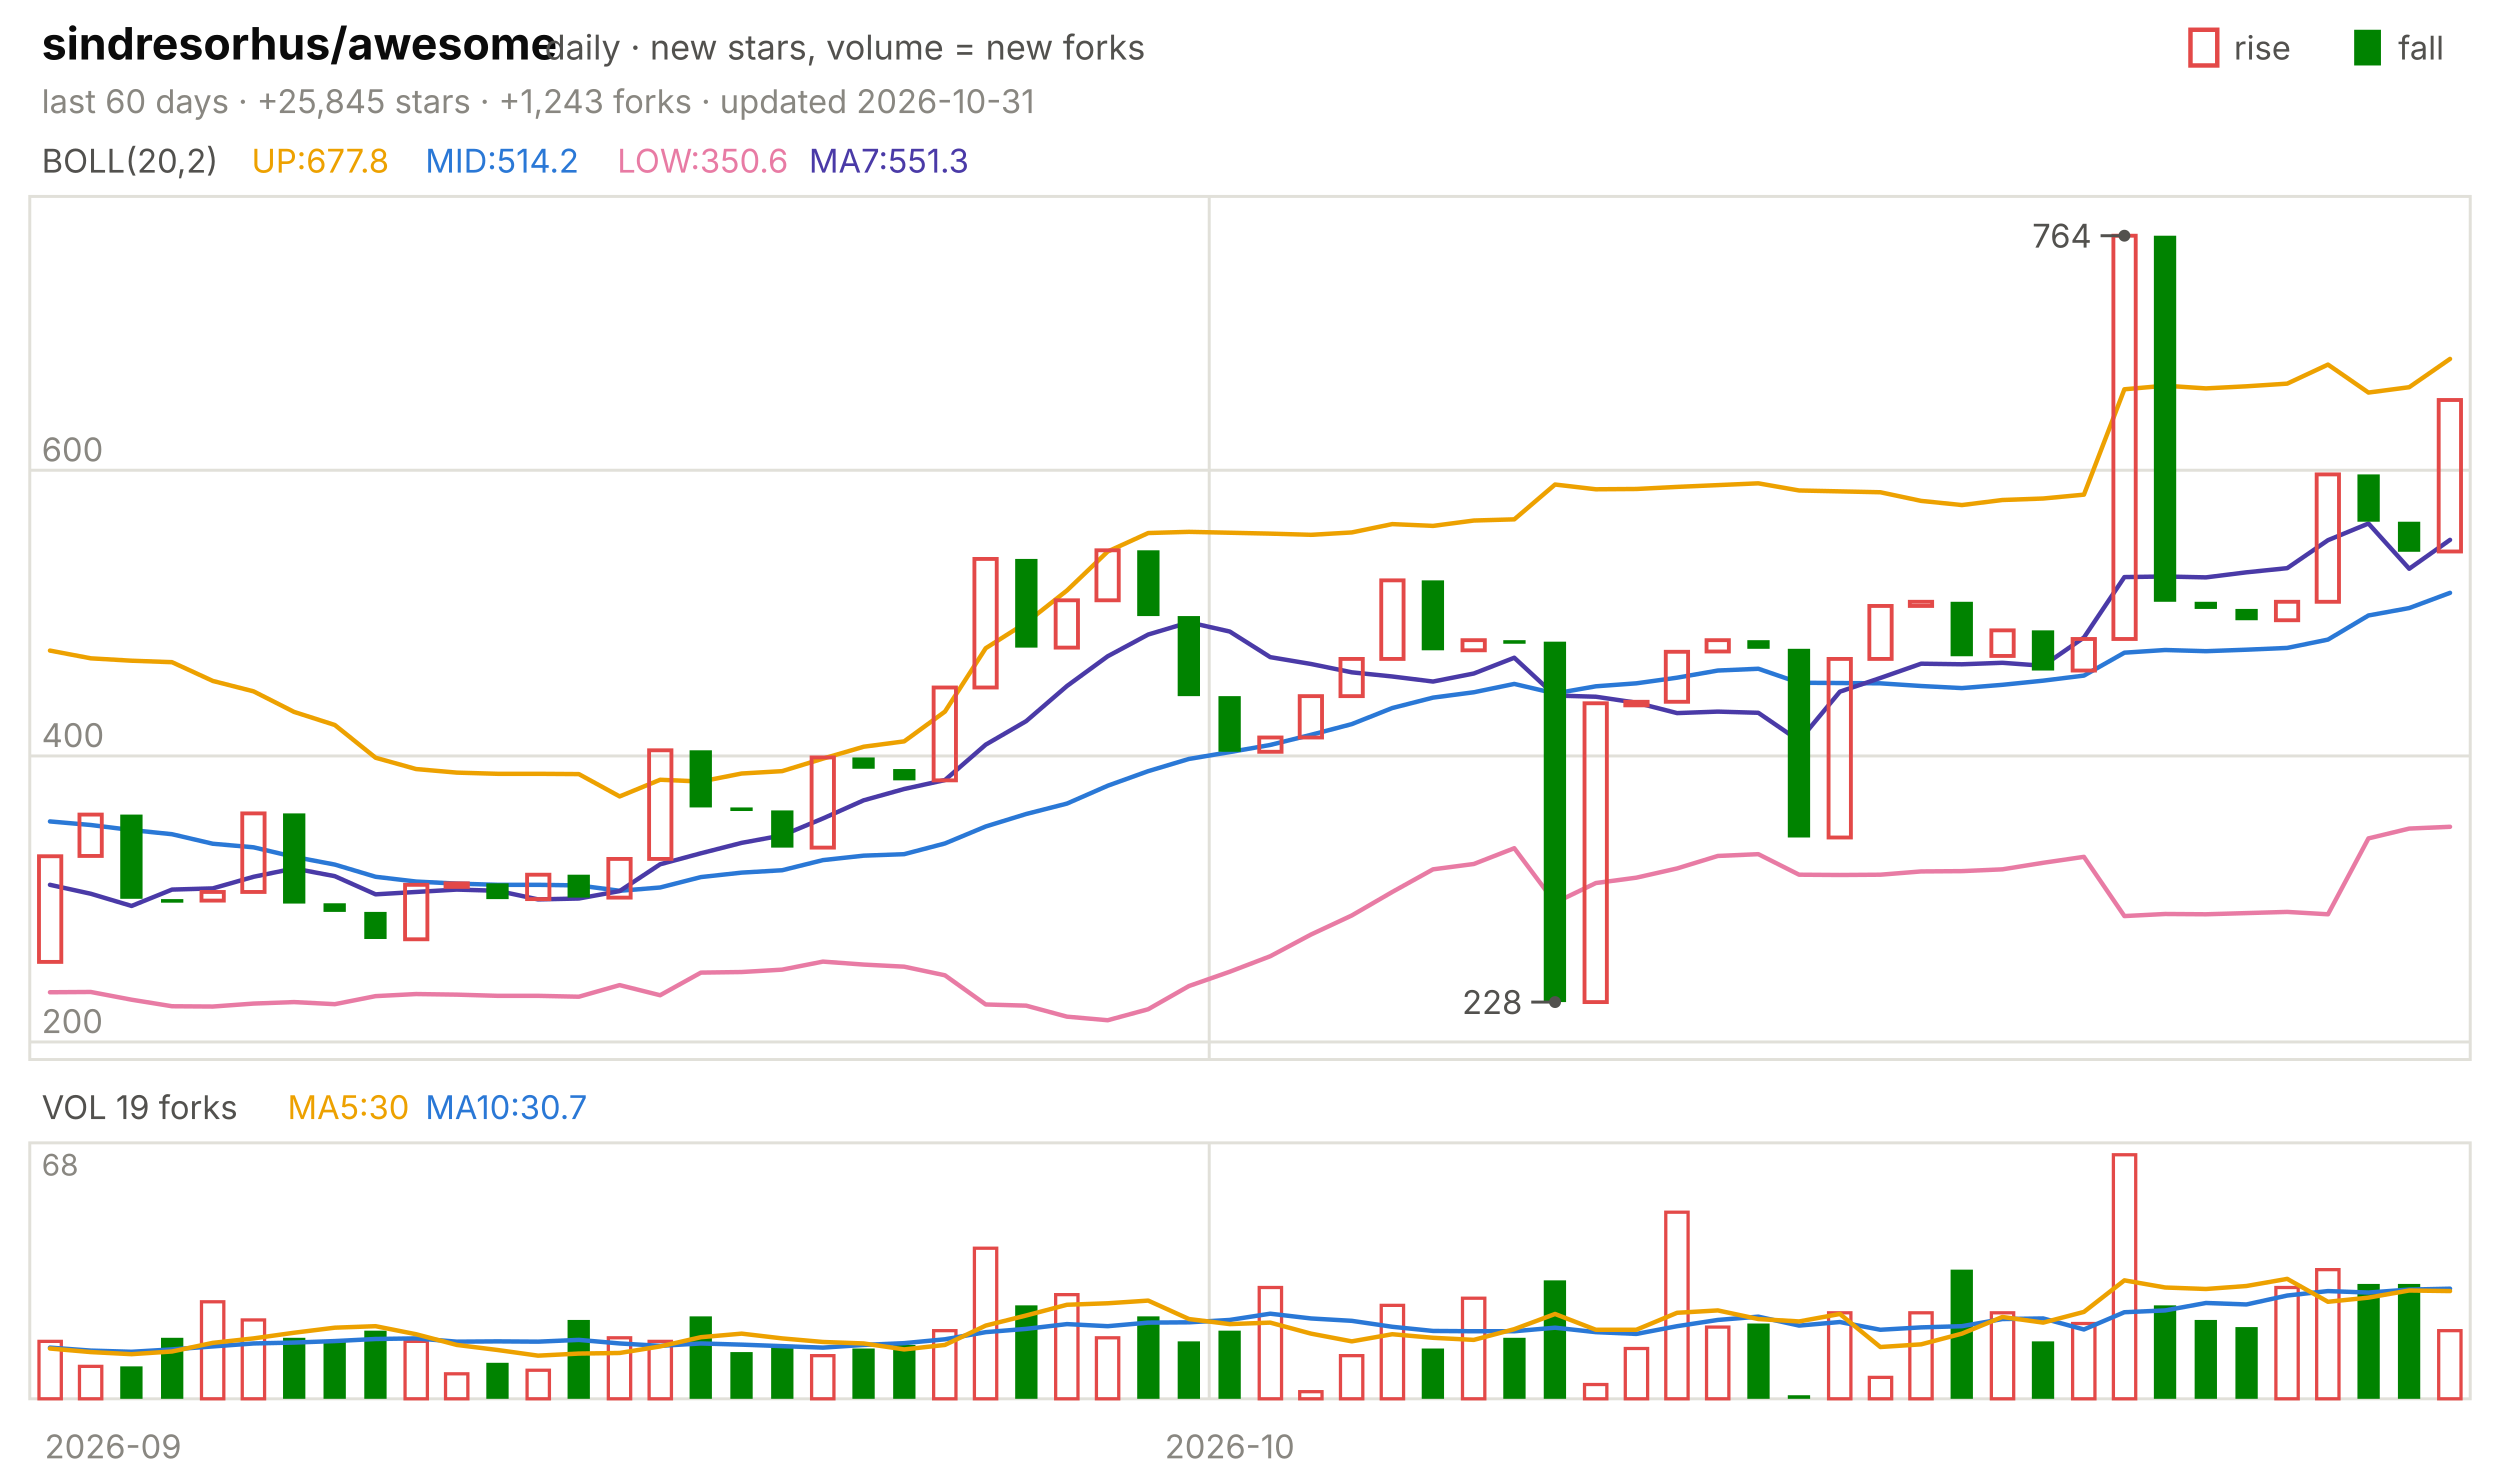
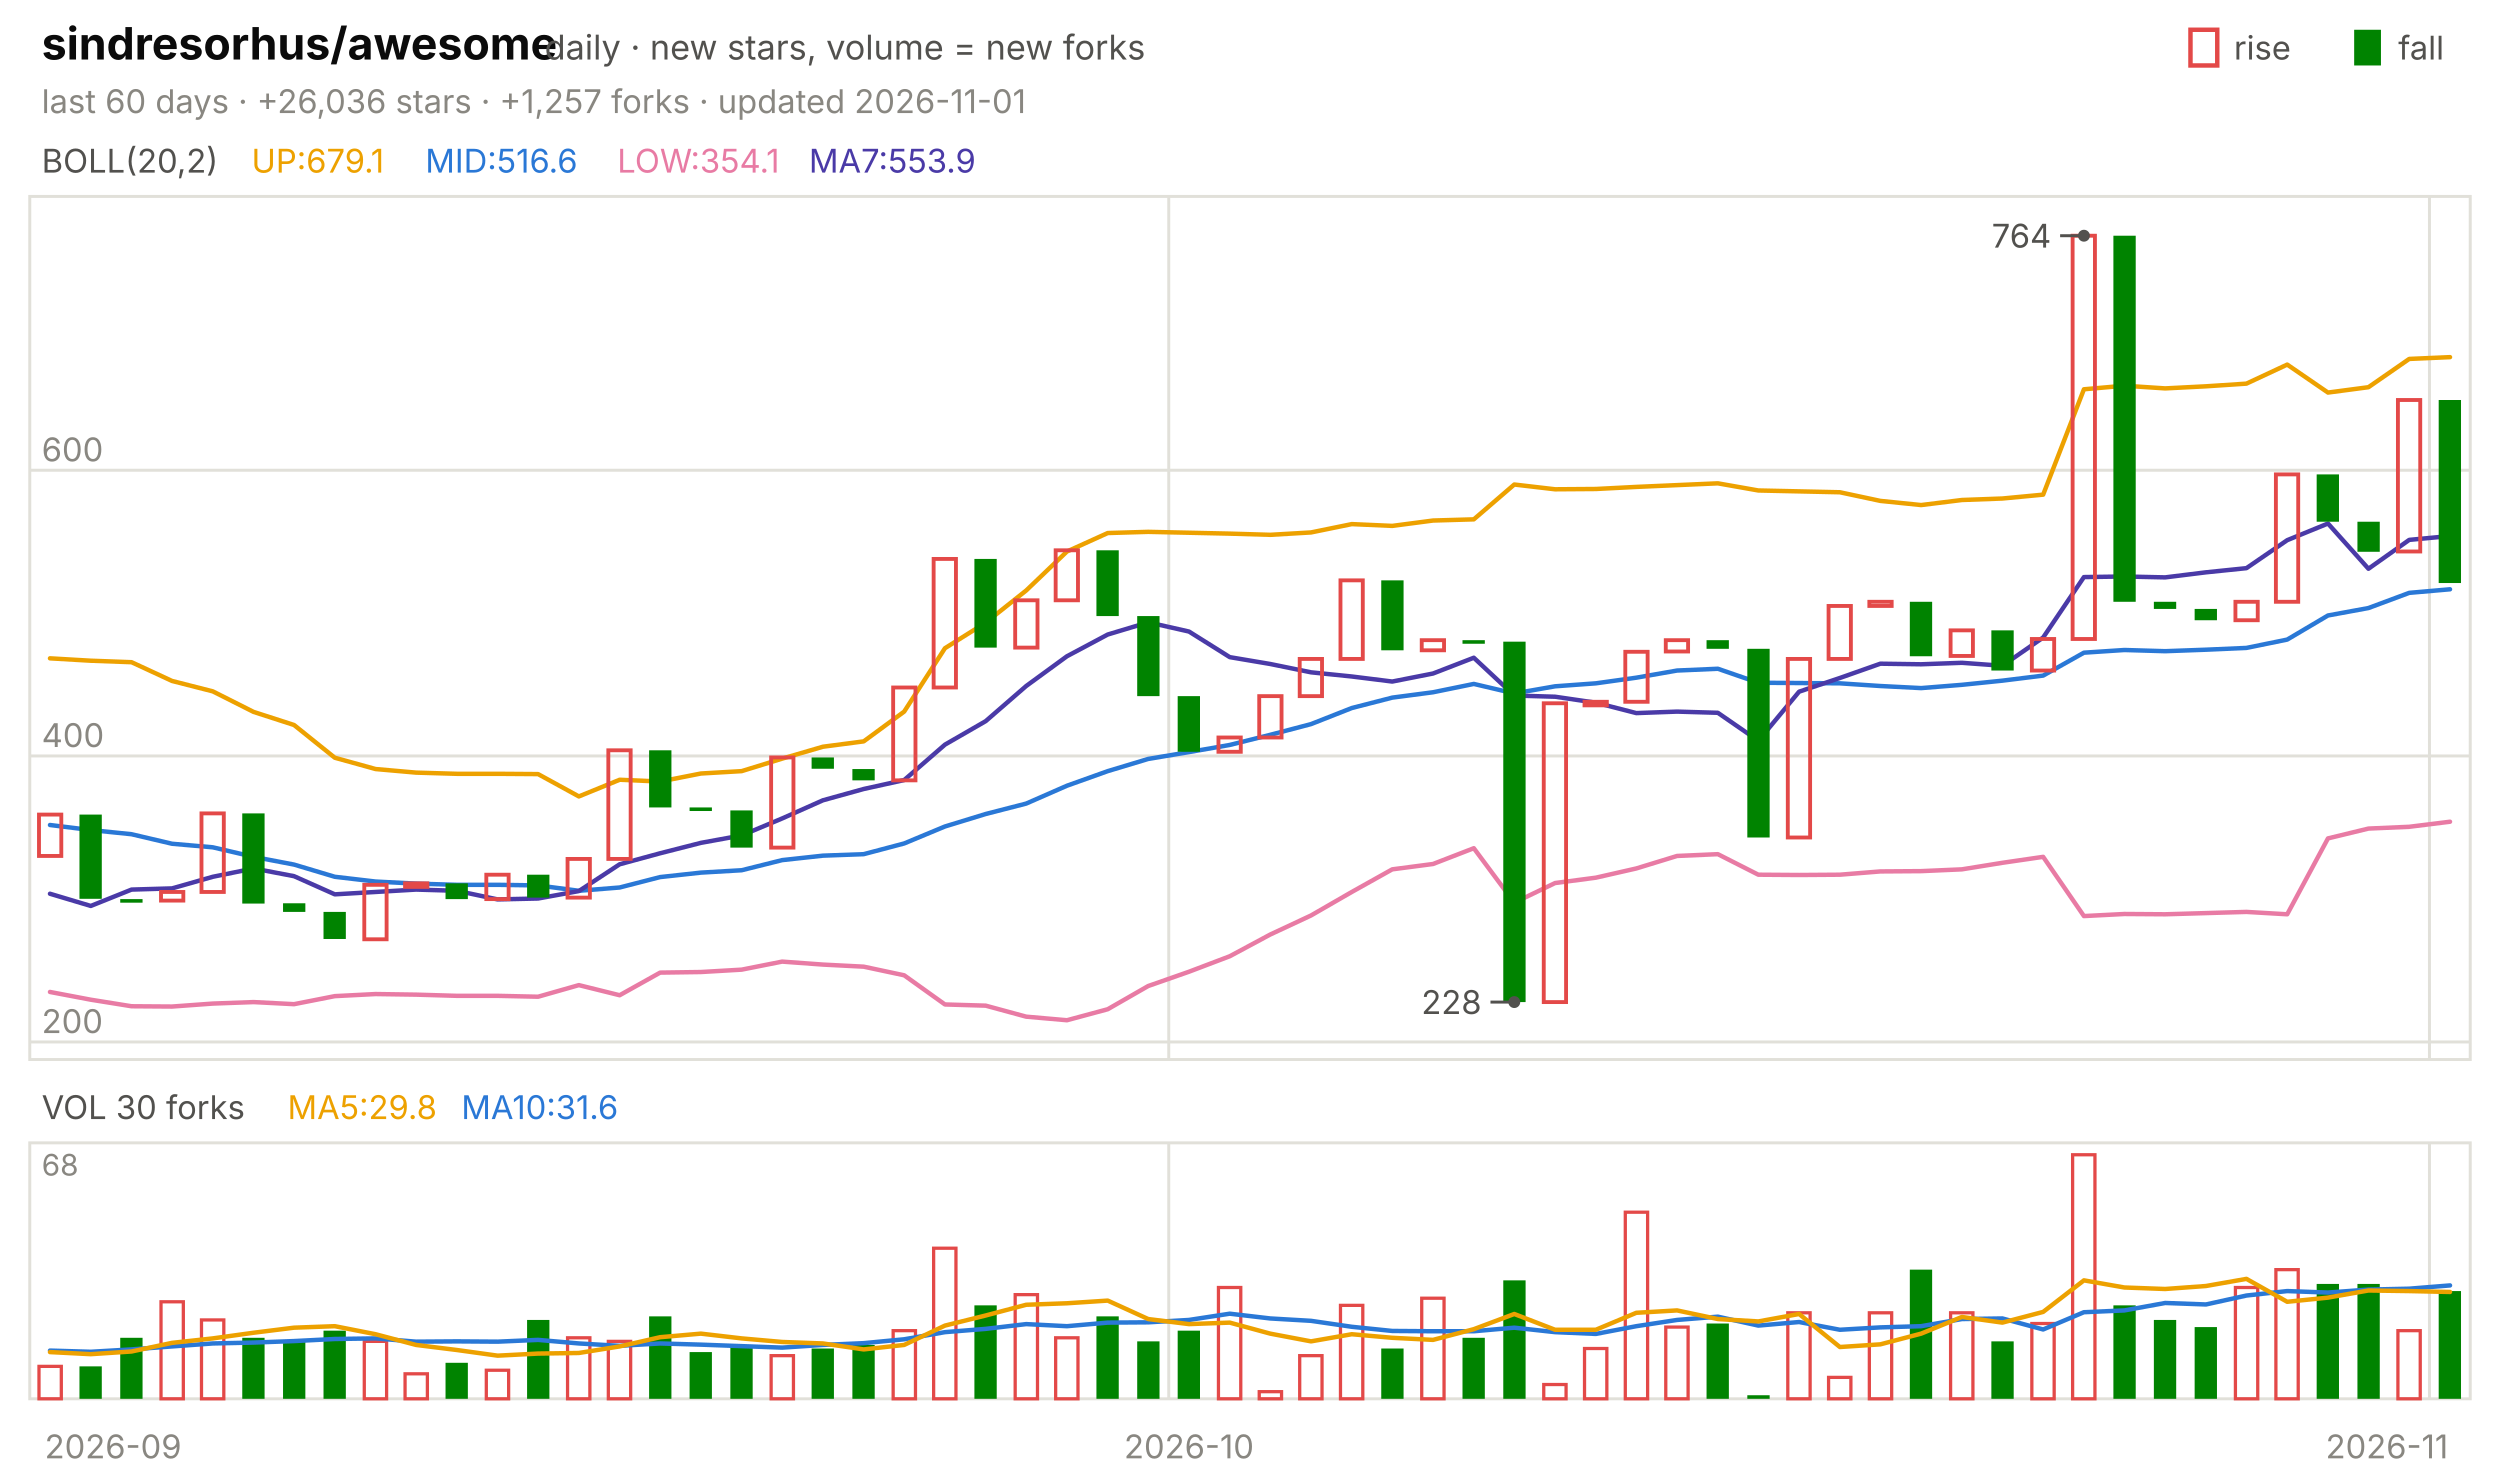
<svg xmlns="http://www.w3.org/2000/svg" viewBox="0 0 840 496" width="840" height="496" font-family="-apple-system,'Segoe UI',system-ui,sans-serif" role="img" aria-label="sindresorhus/awesome candlestick chart">
  <text x="14.0" y="20.0" font-size="15" fill="#0b0b0b" font-weight="650">sindresorhus/awesome</text>
  <text x="183.0" y="20.0" font-size="11.5" fill="#52514e">daily · new stars, volume = new forks</text>
  <text x="805.8" y="20.0" font-size="11.0" fill="#52514e">fall</text>
  <rect x="791" y="10" width="9" height="12" fill="#008300" />
  <text x="750.6" y="20.0" font-size="11.0" fill="#52514e">rise</text>
  <rect x="736" y="10" width="9" height="12" fill="none" stroke="#e34948" stroke-width="1.5" />
-   <text x="14.0" y="38.0" font-size="11.0" fill="#898781">last 60 days · +25,845 stars · +1,243 forks · updated 2026-10-31</text>
+   <text x="14.0" y="38.0" font-size="11.0" fill="#898781">last 60 days · +26,036 stars · +1,257 forks · updated 2026-11-01</text>
  <rect x="10" y="66" width="820" height="290" fill="none" stroke="#e1e0d9" />
  <rect x="10" y="384" width="820" height="86" fill="none" stroke="#e1e0d9" />
  <text x="38.0" y="490.0" font-size="11.0" fill="#898781" text-anchor="middle">2026-09</text>
-   <line x1="406.3" y1="66.0" x2="406.3" y2="356.0" stroke="#e1e0d9" stroke-width="1.0" />
-   <line x1="406.3" y1="384.0" x2="406.3" y2="470.0" stroke="#e1e0d9" stroke-width="1.0" />
-   <text x="413.2" y="490.0" font-size="11.0" fill="#898781" text-anchor="middle">2026-10</text>
+   <line x1="392.7" y1="66.0" x2="392.7" y2="356.0" stroke="#e1e0d9" stroke-width="1.0" />
+   <line x1="392.7" y1="384.0" x2="392.7" y2="470.0" stroke="#e1e0d9" stroke-width="1.0" />
+   <text x="399.5" y="490.0" font-size="11.0" fill="#898781" text-anchor="middle">2026-10</text>
+   <line x1="816.3" y1="66.0" x2="816.3" y2="356.0" stroke="#e1e0d9" stroke-width="1.0" />
+   <line x1="816.3" y1="384.0" x2="816.3" y2="470.0" stroke="#e1e0d9" stroke-width="1.0" />
+   <text x="802.0" y="490.0" font-size="11.0" fill="#898781" text-anchor="middle">2026-11</text>
  <text x="14.0" y="58.0" font-size="11.0" fill="#52514e">BOLL(20,2)</text>
-   <text x="84.5" y="58.0" font-size="11.0" fill="#eda100">UP:677.8</text>
-   <text x="142.9" y="58.0" font-size="11.0" fill="#2a78d6">MID:514.2</text>
-   <text x="207.4" y="58.0" font-size="11.0" fill="#e87ba4">LOW:350.6</text>
-   <text x="271.8" y="58.0" font-size="11.0" fill="#4a3aa7">MA7:551.3</text>
+   <text x="84.5" y="58.0" font-size="11.0" fill="#eda100">UP:679.1</text>
+   <text x="142.9" y="58.0" font-size="11.0" fill="#2a78d6">MID:516.6</text>
+   <text x="207.4" y="58.0" font-size="11.0" fill="#e87ba4">LOW:354.1</text>
+   <text x="271.8" y="58.0" font-size="11.0" fill="#4a3aa7">MA7:553.9</text>
  <line x1="10.0" y1="350.1" x2="830.0" y2="350.1" stroke="#e1e0d9" stroke-width="1.0" />
  <text x="14.0" y="347.1" font-size="11.0" fill="#898781">200</text>
  <line x1="10.0" y1="254.0" x2="830.0" y2="254.0" stroke="#e1e0d9" stroke-width="1.0" />
  <text x="14.0" y="251.0" font-size="11.0" fill="#898781">400</text>
  <line x1="10.0" y1="158.0" x2="830.0" y2="158.0" stroke="#e1e0d9" stroke-width="1.0" />
  <text x="14.0" y="155.0" font-size="11.0" fill="#898781">600</text>
-   <polyline points="16.8,218.6 30.5,221.2 44.2,222.0 57.8,222.5 71.5,228.8 85.2,232.3 98.8,239.2 112.5,243.6 126.2,254.6 139.8,258.4 153.5,259.6 167.2,260.0 180.8,260.0 194.5,260.1 208.2,267.6 221.8,262.0 235.5,262.6 249.2,259.9 262.8,259.1 276.5,254.9 290.2,250.9 303.8,249.1 317.5,239.1 331.2,217.8 344.8,209.2 358.5,198.4 372.2,185.3 385.8,179.1 399.5,178.7 413.2,179.0 426.8,179.3 440.5,179.7 454.2,178.9 467.8,176.1 481.5,176.7 495.2,174.9 508.8,174.5 522.5,162.8 536.2,164.4 549.8,164.3 563.5,163.6 577.2,163.0 590.8,162.4 604.5,164.8 618.2,165.1 631.8,165.4 645.5,168.3 659.2,169.7 672.8,168.0 686.5,167.5 700.2,166.2 713.8,130.8 727.5,129.6 741.2,130.5 754.8,129.8 768.5,128.9 782.2,122.5 795.8,131.9 809.5,130.1 823.2,120.6" fill="none" stroke="#eda100" stroke-width="1.5" stroke-linejoin="round" stroke-linecap="round" />
-   <polyline points="16.8,276.0 30.5,277.2 44.2,278.9 57.8,280.3 71.5,283.5 85.2,284.7 98.8,287.9 112.5,290.5 126.2,294.6 139.8,296.2 153.5,296.9 167.2,297.3 180.8,297.3 194.5,297.5 208.2,299.3 221.8,298.2 235.5,294.7 249.2,293.2 262.8,292.4 276.5,289.0 290.2,287.5 303.8,287.0 317.5,283.4 331.2,277.7 344.8,273.5 358.5,270.0 372.2,264.0 385.8,259.1 399.5,255.0 413.2,252.7 426.8,250.3 440.5,246.9 454.2,243.3 467.8,237.9 481.5,234.4 495.2,232.6 508.8,229.8 522.5,233.0 536.2,230.6 549.8,229.6 563.5,227.7 577.2,225.3 590.8,224.7 604.5,229.4 618.2,229.5 631.8,229.6 645.5,230.5 659.2,231.2 672.8,230.1 686.5,228.7 700.2,227.0 713.8,219.3 727.5,218.4 741.2,218.8 754.8,218.3 768.5,217.7 782.2,214.9 795.8,206.8 809.5,204.3 823.2,199.2" fill="none" stroke="#2a78d6" stroke-width="1.5" stroke-linejoin="round" stroke-linecap="round" />
-   <polyline points="16.8,333.4 30.5,333.3 44.2,335.9 57.8,338.1 71.5,338.2 85.2,337.2 98.8,336.7 112.5,337.4 126.2,334.7 139.8,334.0 153.5,334.2 167.2,334.6 180.8,334.6 194.5,334.9 208.2,331.0 221.8,334.4 235.5,326.8 249.2,326.6 262.8,325.8 276.5,323.1 290.2,324.1 303.8,324.8 317.5,327.7 331.2,337.5 344.8,337.9 358.5,341.6 372.2,342.8 385.8,339.1 399.5,331.3 413.2,326.5 426.8,321.3 440.5,314.0 454.2,307.6 467.8,299.7 481.5,292.1 495.2,290.3 508.8,285.0 522.5,303.3 536.2,296.7 549.8,294.9 563.5,291.8 577.2,287.6 590.8,287.0 604.5,293.9 618.2,294.0 631.8,293.9 645.5,292.8 659.2,292.7 672.8,292.1 686.5,289.9 700.2,287.9 713.8,307.8 727.5,307.1 741.2,307.2 754.8,306.8 768.5,306.4 782.2,307.2 795.8,281.7 809.5,278.4 823.2,277.8" fill="none" stroke="#e87ba4" stroke-width="1.5" stroke-linejoin="round" stroke-linecap="round" />
-   <polyline points="16.8,297.3 30.5,300.3 44.2,304.4 57.8,298.9 71.5,298.5 85.2,294.6 98.8,291.8 112.5,294.4 126.2,300.5 139.8,299.7 153.5,298.9 167.2,299.3 180.8,302.2 194.5,301.9 208.2,299.4 221.8,290.4 235.5,286.7 249.2,283.2 262.8,280.7 276.5,275.0 290.2,268.9 303.8,265.1 317.5,262.1 331.2,250.2 344.8,242.3 358.5,230.5 372.2,220.5 385.8,213.2 399.5,209.1 413.2,212.2 426.8,220.8 440.5,223.1 454.2,225.9 467.8,227.3 481.5,229.0 495.2,226.3 508.8,221.0 522.5,233.7 536.2,234.1 549.8,236.1 563.5,239.6 577.2,239.1 590.8,239.5 604.5,248.9 618.2,232.4 631.8,227.8 645.5,223.0 659.2,223.2 672.8,222.7 686.5,223.7 700.2,214.2 713.8,193.9 727.5,193.7 741.2,194.0 754.8,192.3 768.5,190.9 782.2,181.5 795.8,175.9 809.5,191.1 823.2,181.4" fill="none" stroke="#4a3aa7" stroke-width="1.5" stroke-linejoin="round" stroke-linecap="round" />
-   <rect x="13.1" y="287.7" width="7.5" height="35.5" fill="none" stroke="#e34948" stroke-width="1.3" />
-   <rect x="26.7" y="273.7" width="7.5" height="13.9" fill="none" stroke="#e34948" stroke-width="1.3" />
-   <rect x="40.4" y="273.7" width="7.5" height="28.3" fill="#008300" />
-   <rect x="54.1" y="302.1" width="7.5" height="1.2" fill="#008300" />
-   <rect x="67.7" y="299.7" width="7.5" height="2.9" fill="none" stroke="#e34948" stroke-width="1.3" />
-   <rect x="81.4" y="273.3" width="7.5" height="26.4" fill="none" stroke="#e34948" stroke-width="1.3" />
-   <rect x="95.1" y="273.3" width="7.5" height="30.3" fill="#008300" />
-   <rect x="108.7" y="303.5" width="7.5" height="2.9" fill="#008300" />
-   <rect x="122.4" y="306.4" width="7.5" height="9.1" fill="#008300" />
-   <rect x="136.1" y="297.3" width="7.5" height="18.3" fill="none" stroke="#e34948" stroke-width="1.3" />
-   <rect x="149.7" y="296.8" width="7.5" height="1.2" fill="none" stroke="#e34948" stroke-width="1.3" />
-   <rect x="163.4" y="296.8" width="7.5" height="5.3" fill="#008300" />
-   <rect x="177.1" y="293.9" width="7.5" height="8.2" fill="none" stroke="#e34948" stroke-width="1.3" />
-   <rect x="190.7" y="293.9" width="7.5" height="7.7" fill="#008300" />
-   <rect x="204.4" y="288.6" width="7.5" height="13.0" fill="none" stroke="#e34948" stroke-width="1.3" />
-   <rect x="218.1" y="252.1" width="7.5" height="36.5" fill="none" stroke="#e34948" stroke-width="1.3" />
-   <rect x="231.7" y="252.1" width="7.5" height="19.2" fill="#008300" />
-   <rect x="245.4" y="271.3" width="7.5" height="1.2" fill="#008300" />
-   <rect x="259.1" y="272.3" width="7.5" height="12.5" fill="#008300" />
-   <rect x="272.7" y="254.5" width="7.5" height="30.3" fill="none" stroke="#e34948" stroke-width="1.3" />
-   <rect x="286.4" y="254.5" width="7.5" height="3.8" fill="#008300" />
-   <rect x="300.1" y="258.4" width="7.5" height="3.8" fill="#008300" />
-   <rect x="313.7" y="231.0" width="7.5" height="31.2" fill="none" stroke="#e34948" stroke-width="1.3" />
-   <rect x="327.4" y="187.8" width="7.5" height="43.2" fill="none" stroke="#e34948" stroke-width="1.3" />
-   <rect x="341.1" y="187.8" width="7.5" height="29.8" fill="#008300" />
-   <rect x="354.7" y="201.7" width="7.5" height="15.9" fill="none" stroke="#e34948" stroke-width="1.3" />
-   <rect x="368.4" y="184.9" width="7.5" height="16.8" fill="none" stroke="#e34948" stroke-width="1.3" />
-   <rect x="382.1" y="184.9" width="7.5" height="22.1" fill="#008300" />
-   <rect x="395.7" y="207.0" width="7.5" height="26.9" fill="#008300" />
-   <rect x="409.4" y="233.9" width="7.5" height="18.7" fill="#008300" />
-   <rect x="423.1" y="247.8" width="7.5" height="4.8" fill="none" stroke="#e34948" stroke-width="1.3" />
-   <rect x="436.7" y="233.9" width="7.5" height="13.9" fill="none" stroke="#e34948" stroke-width="1.3" />
-   <rect x="450.4" y="221.4" width="7.5" height="12.5" fill="none" stroke="#e34948" stroke-width="1.3" />
-   <rect x="464.1" y="195.0" width="7.5" height="26.4" fill="none" stroke="#e34948" stroke-width="1.3" />
-   <rect x="477.7" y="195.0" width="7.5" height="23.5" fill="#008300" />
-   <rect x="491.4" y="215.1" width="7.5" height="3.4" fill="none" stroke="#e34948" stroke-width="1.3" />
-   <rect x="505.1" y="215.1" width="7.5" height="1.2" fill="#008300" />
-   <rect x="518.7" y="215.6" width="7.5" height="121.1" fill="#008300" />
-   <rect x="532.4" y="236.3" width="7.5" height="100.4" fill="none" stroke="#e34948" stroke-width="1.3" />
-   <rect x="546.1" y="235.8" width="7.5" height="1.2" fill="none" stroke="#e34948" stroke-width="1.3" />
-   <rect x="559.7" y="219.0" width="7.5" height="16.8" fill="none" stroke="#e34948" stroke-width="1.3" />
-   <rect x="573.4" y="215.1" width="7.5" height="3.8" fill="none" stroke="#e34948" stroke-width="1.3" />
-   <rect x="587.1" y="215.1" width="7.5" height="2.9" fill="#008300" />
-   <rect x="600.7" y="218.0" width="7.5" height="63.4" fill="#008300" />
-   <rect x="614.4" y="221.4" width="7.5" height="60.0" fill="none" stroke="#e34948" stroke-width="1.3" />
-   <rect x="628.1" y="203.6" width="7.5" height="17.8" fill="none" stroke="#e34948" stroke-width="1.3" />
-   <rect x="641.7" y="202.2" width="7.5" height="1.4" fill="none" stroke="#e34948" stroke-width="1.3" />
-   <rect x="655.4" y="202.2" width="7.5" height="18.3" fill="#008300" />
-   <rect x="669.1" y="211.8" width="7.5" height="8.6" fill="none" stroke="#e34948" stroke-width="1.3" />
-   <rect x="682.7" y="211.8" width="7.5" height="13.5" fill="#008300" />
-   <rect x="696.4" y="214.7" width="7.5" height="10.6" fill="none" stroke="#e34948" stroke-width="1.3" />
-   <rect x="710.1" y="79.2" width="7.5" height="135.5" fill="none" stroke="#e34948" stroke-width="1.3" />
-   <rect x="723.7" y="79.2" width="7.5" height="123.0" fill="#008300" />
-   <rect x="737.4" y="202.2" width="7.5" height="2.4" fill="#008300" />
-   <rect x="751.1" y="204.6" width="7.5" height="3.8" fill="#008300" />
-   <rect x="764.7" y="202.2" width="7.5" height="6.2" fill="none" stroke="#e34948" stroke-width="1.3" />
-   <rect x="778.4" y="159.4" width="7.5" height="42.8" fill="none" stroke="#e34948" stroke-width="1.3" />
-   <rect x="792.1" y="159.4" width="7.5" height="15.9" fill="#008300" />
-   <rect x="805.7" y="175.3" width="7.5" height="10.1" fill="#008300" />
-   <rect x="819.4" y="134.4" width="7.5" height="50.9" fill="none" stroke="#e34948" stroke-width="1.3" />
-   <circle cx="713.8" cy="79.2" r="2" fill="#52514e" />
-   <line x1="713.8" y1="79.2" x2="705.8" y2="79.2" stroke="#52514e" stroke-width="1.0" />
-   <text x="702.8" y="83.2" font-size="11.0" fill="#52514e" text-anchor="end">764</text>
-   <circle cx="522.5" cy="336.7" r="2" fill="#52514e" />
-   <line x1="522.5" y1="336.7" x2="514.5" y2="336.7" stroke="#52514e" stroke-width="1.0" />
-   <text x="511.5" y="340.7" font-size="11.0" fill="#52514e" text-anchor="end">228</text>
-   <text x="14.0" y="376.0" font-size="11.0" fill="#52514e">VOL 19 forks</text>
-   <text x="96.6" y="376.0" font-size="11.0" fill="#eda100">MA5:30</text>
-   <text x="142.9" y="376.0" font-size="11.0" fill="#2a78d6">MA10:30.7</text>
+   <polyline points="16.8,221.2 30.5,222.0 44.2,222.5 57.8,228.8 71.5,232.3 85.2,239.2 98.8,243.6 112.5,254.6 126.2,258.4 139.8,259.6 153.5,260.0 167.2,260.0 180.8,260.1 194.5,267.6 208.2,262.0 221.8,262.6 235.5,259.9 249.2,259.1 262.8,254.9 276.5,250.9 290.2,249.1 303.8,239.1 317.5,217.8 331.2,209.2 344.8,198.4 358.5,185.3 372.2,179.1 385.8,178.7 399.5,179.0 413.2,179.3 426.8,179.7 440.5,178.9 454.2,176.1 467.8,176.7 481.5,174.9 495.2,174.5 508.8,162.8 522.5,164.4 536.2,164.3 549.8,163.6 563.5,163.0 577.2,162.4 590.8,164.8 604.5,165.1 618.2,165.4 631.8,168.3 645.5,169.7 659.2,168.0 672.8,167.5 686.5,166.2 700.2,130.8 713.8,129.6 727.5,130.5 741.2,129.8 754.8,128.9 768.5,122.5 782.2,131.9 795.8,130.1 809.5,120.6 823.2,120.0" fill="none" stroke="#eda100" stroke-width="1.5" stroke-linejoin="round" stroke-linecap="round" />
+   <polyline points="16.8,277.2 30.5,278.9 44.2,280.3 57.8,283.5 71.5,284.7 85.2,287.9 98.8,290.5 112.5,294.6 126.2,296.2 139.8,296.9 153.5,297.3 167.2,297.3 180.8,297.5 194.5,299.3 208.2,298.2 221.8,294.7 235.5,293.2 249.2,292.4 262.8,289.0 276.5,287.5 290.2,287.0 303.8,283.4 317.5,277.7 331.2,273.5 344.8,270.0 358.5,264.0 372.2,259.1 385.8,255.0 399.5,252.7 413.2,250.3 426.8,246.9 440.5,243.3 454.2,237.9 467.8,234.4 481.5,232.6 495.2,229.8 508.8,233.0 522.5,230.6 536.2,229.6 549.8,227.7 563.5,225.3 577.2,224.7 590.8,229.4 604.5,229.5 618.2,229.6 631.8,230.5 645.5,231.2 659.2,230.1 672.8,228.7 686.5,227.0 700.2,219.3 713.8,218.4 727.5,218.8 741.2,218.3 754.8,217.7 768.5,214.9 782.2,206.8 795.8,204.3 809.5,199.2 823.2,198.0" fill="none" stroke="#2a78d6" stroke-width="1.5" stroke-linejoin="round" stroke-linecap="round" />
+   <polyline points="16.8,333.3 30.5,335.9 44.2,338.1 57.8,338.2 71.5,337.2 85.2,336.7 98.8,337.4 112.5,334.7 126.2,334.0 139.8,334.2 153.5,334.6 167.2,334.6 180.8,334.9 194.5,331.0 208.2,334.4 221.8,326.8 235.5,326.6 249.2,325.8 262.8,323.1 276.5,324.1 290.2,324.8 303.8,327.7 317.5,337.5 331.2,337.9 344.8,341.6 358.5,342.8 372.2,339.1 385.8,331.3 399.5,326.5 413.2,321.3 426.8,314.0 440.5,307.6 454.2,299.7 467.8,292.1 481.5,290.3 495.2,285.0 508.8,303.3 522.5,296.7 536.2,294.9 549.8,291.8 563.5,287.6 577.2,287.0 590.8,293.9 604.5,294.0 618.2,293.9 631.8,292.8 645.5,292.7 659.2,292.1 672.8,289.9 686.5,287.9 700.2,307.8 713.8,307.1 727.5,307.2 741.2,306.8 754.8,306.4 768.5,307.2 782.2,281.7 795.8,278.4 809.5,277.8 823.2,276.1" fill="none" stroke="#e87ba4" stroke-width="1.5" stroke-linejoin="round" stroke-linecap="round" />
+   <polyline points="16.8,300.3 30.5,304.4 44.2,298.9 57.8,298.5 71.5,294.6 85.2,291.8 98.8,294.4 112.5,300.5 126.2,299.7 139.8,298.9 153.5,299.3 167.2,302.2 180.8,301.9 194.5,299.4 208.2,290.4 221.8,286.7 235.5,283.2 249.2,280.7 262.8,275.0 276.5,268.9 290.2,265.1 303.8,262.1 317.5,250.2 331.2,242.3 344.8,230.5 358.5,220.5 372.2,213.2 385.8,209.1 399.5,212.2 413.2,220.8 426.8,223.1 440.5,225.9 454.2,227.3 467.8,229.0 481.5,226.3 495.2,221.0 508.8,233.7 522.5,234.1 536.2,236.1 549.8,239.6 563.5,239.1 577.2,239.5 590.8,248.9 604.5,232.4 618.2,227.8 631.8,223.0 645.5,223.2 659.2,222.7 672.8,223.7 686.5,214.2 700.2,193.9 713.8,193.7 727.5,194.0 741.2,192.3 754.8,190.9 768.5,181.5 782.2,175.9 795.8,191.1 809.5,181.4 823.2,180.1" fill="none" stroke="#4a3aa7" stroke-width="1.5" stroke-linejoin="round" stroke-linecap="round" />
+   <rect x="13.1" y="273.7" width="7.5" height="13.9" fill="none" stroke="#e34948" stroke-width="1.3" />
+   <rect x="26.7" y="273.7" width="7.5" height="28.3" fill="#008300" />
+   <rect x="40.4" y="302.1" width="7.5" height="1.2" fill="#008300" />
+   <rect x="54.1" y="299.7" width="7.5" height="2.9" fill="none" stroke="#e34948" stroke-width="1.3" />
+   <rect x="67.7" y="273.3" width="7.5" height="26.4" fill="none" stroke="#e34948" stroke-width="1.3" />
+   <rect x="81.4" y="273.3" width="7.5" height="30.3" fill="#008300" />
+   <rect x="95.1" y="303.5" width="7.5" height="2.9" fill="#008300" />
+   <rect x="108.7" y="306.4" width="7.5" height="9.1" fill="#008300" />
+   <rect x="122.4" y="297.3" width="7.5" height="18.3" fill="none" stroke="#e34948" stroke-width="1.3" />
+   <rect x="136.1" y="296.8" width="7.5" height="1.2" fill="none" stroke="#e34948" stroke-width="1.3" />
+   <rect x="149.7" y="296.8" width="7.5" height="5.3" fill="#008300" />
+   <rect x="163.4" y="293.9" width="7.5" height="8.2" fill="none" stroke="#e34948" stroke-width="1.3" />
+   <rect x="177.1" y="293.9" width="7.5" height="7.7" fill="#008300" />
+   <rect x="190.7" y="288.6" width="7.5" height="13.0" fill="none" stroke="#e34948" stroke-width="1.3" />
+   <rect x="204.4" y="252.1" width="7.5" height="36.5" fill="none" stroke="#e34948" stroke-width="1.3" />
+   <rect x="218.1" y="252.1" width="7.5" height="19.2" fill="#008300" />
+   <rect x="231.7" y="271.3" width="7.5" height="1.2" fill="#008300" />
+   <rect x="245.4" y="272.3" width="7.5" height="12.5" fill="#008300" />
+   <rect x="259.1" y="254.5" width="7.5" height="30.3" fill="none" stroke="#e34948" stroke-width="1.3" />
+   <rect x="272.7" y="254.5" width="7.5" height="3.8" fill="#008300" />
+   <rect x="286.4" y="258.4" width="7.5" height="3.8" fill="#008300" />
+   <rect x="300.1" y="231.0" width="7.5" height="31.2" fill="none" stroke="#e34948" stroke-width="1.3" />
+   <rect x="313.7" y="187.8" width="7.5" height="43.2" fill="none" stroke="#e34948" stroke-width="1.3" />
+   <rect x="327.4" y="187.8" width="7.5" height="29.8" fill="#008300" />
+   <rect x="341.1" y="201.7" width="7.5" height="15.9" fill="none" stroke="#e34948" stroke-width="1.3" />
+   <rect x="354.7" y="184.9" width="7.5" height="16.8" fill="none" stroke="#e34948" stroke-width="1.3" />
+   <rect x="368.4" y="184.9" width="7.5" height="22.1" fill="#008300" />
+   <rect x="382.1" y="207.0" width="7.5" height="26.9" fill="#008300" />
+   <rect x="395.7" y="233.9" width="7.5" height="18.7" fill="#008300" />
+   <rect x="409.4" y="247.8" width="7.5" height="4.8" fill="none" stroke="#e34948" stroke-width="1.3" />
+   <rect x="423.1" y="233.9" width="7.5" height="13.9" fill="none" stroke="#e34948" stroke-width="1.3" />
+   <rect x="436.7" y="221.4" width="7.5" height="12.5" fill="none" stroke="#e34948" stroke-width="1.3" />
+   <rect x="450.4" y="195.0" width="7.5" height="26.4" fill="none" stroke="#e34948" stroke-width="1.3" />
+   <rect x="464.1" y="195.0" width="7.5" height="23.5" fill="#008300" />
+   <rect x="477.7" y="215.1" width="7.5" height="3.4" fill="none" stroke="#e34948" stroke-width="1.3" />
+   <rect x="491.4" y="215.1" width="7.5" height="1.2" fill="#008300" />
+   <rect x="505.1" y="215.6" width="7.5" height="121.1" fill="#008300" />
+   <rect x="518.7" y="236.3" width="7.5" height="100.4" fill="none" stroke="#e34948" stroke-width="1.3" />
+   <rect x="532.4" y="235.8" width="7.5" height="1.2" fill="none" stroke="#e34948" stroke-width="1.3" />
+   <rect x="546.1" y="219.0" width="7.5" height="16.8" fill="none" stroke="#e34948" stroke-width="1.3" />
+   <rect x="559.7" y="215.1" width="7.5" height="3.8" fill="none" stroke="#e34948" stroke-width="1.3" />
+   <rect x="573.4" y="215.1" width="7.5" height="2.9" fill="#008300" />
+   <rect x="587.1" y="218.0" width="7.5" height="63.4" fill="#008300" />
+   <rect x="600.7" y="221.4" width="7.5" height="60.0" fill="none" stroke="#e34948" stroke-width="1.3" />
+   <rect x="614.4" y="203.6" width="7.5" height="17.8" fill="none" stroke="#e34948" stroke-width="1.3" />
+   <rect x="628.1" y="202.2" width="7.5" height="1.4" fill="none" stroke="#e34948" stroke-width="1.3" />
+   <rect x="641.7" y="202.2" width="7.5" height="18.3" fill="#008300" />
+   <rect x="655.4" y="211.8" width="7.5" height="8.6" fill="none" stroke="#e34948" stroke-width="1.3" />
+   <rect x="669.1" y="211.8" width="7.5" height="13.5" fill="#008300" />
+   <rect x="682.7" y="214.7" width="7.5" height="10.6" fill="none" stroke="#e34948" stroke-width="1.3" />
+   <rect x="696.4" y="79.2" width="7.5" height="135.5" fill="none" stroke="#e34948" stroke-width="1.3" />
+   <rect x="710.1" y="79.2" width="7.5" height="123.0" fill="#008300" />
+   <rect x="723.7" y="202.2" width="7.5" height="2.4" fill="#008300" />
+   <rect x="737.4" y="204.6" width="7.5" height="3.8" fill="#008300" />
+   <rect x="751.1" y="202.2" width="7.5" height="6.2" fill="none" stroke="#e34948" stroke-width="1.3" />
+   <rect x="764.7" y="159.4" width="7.5" height="42.8" fill="none" stroke="#e34948" stroke-width="1.3" />
+   <rect x="778.4" y="159.4" width="7.5" height="15.9" fill="#008300" />
+   <rect x="792.1" y="175.3" width="7.5" height="10.1" fill="#008300" />
+   <rect x="805.7" y="134.4" width="7.5" height="50.9" fill="none" stroke="#e34948" stroke-width="1.3" />
+   <rect x="819.4" y="134.4" width="7.5" height="61.5" fill="#008300" />
+   <circle cx="700.2" cy="79.2" r="2" fill="#52514e" />
+   <line x1="700.2" y1="79.2" x2="692.2" y2="79.2" stroke="#52514e" stroke-width="1.0" />
+   <text x="689.2" y="83.2" font-size="11.0" fill="#52514e" text-anchor="end">764</text>
+   <circle cx="508.8" cy="336.7" r="2" fill="#52514e" />
+   <line x1="508.8" y1="336.7" x2="500.8" y2="336.7" stroke="#52514e" stroke-width="1.0" />
+   <text x="497.8" y="340.7" font-size="11.0" fill="#52514e" text-anchor="end">228</text>
+   <text x="14.0" y="376.0" font-size="11.0" fill="#52514e">VOL 30 forks</text>
+   <text x="96.6" y="376.0" font-size="11.0" fill="#eda100">MA5:29.8</text>
+   <text x="155.0" y="376.0" font-size="11.0" fill="#2a78d6">MA10:31.6</text>
  <text x="14.0" y="395.0" font-size="10" fill="#898781">68</text>
-   <rect x="13.1" y="450.7" width="7.5" height="19.3" fill="none" stroke="#e34948" stroke-width="1.1" />
-   <rect x="26.7" y="459.1" width="7.5" height="10.9" fill="none" stroke="#e34948" stroke-width="1.1" />
-   <rect x="40.4" y="459.1" width="7.5" height="10.9" fill="#008300" />
-   <rect x="54.1" y="449.5" width="7.5" height="20.5" fill="#008300" />
-   <rect x="67.7" y="437.4" width="7.5" height="32.6" fill="none" stroke="#e34948" stroke-width="1.1" />
-   <rect x="81.4" y="443.5" width="7.5" height="26.5" fill="none" stroke="#e34948" stroke-width="1.1" />
-   <rect x="95.1" y="449.5" width="7.5" height="20.5" fill="#008300" />
-   <rect x="108.7" y="450.7" width="7.5" height="19.3" fill="#008300" />
-   <rect x="122.4" y="447.1" width="7.5" height="22.9" fill="#008300" />
-   <rect x="136.1" y="450.7" width="7.5" height="19.3" fill="none" stroke="#e34948" stroke-width="1.1" />
-   <rect x="149.7" y="461.6" width="7.5" height="8.4" fill="none" stroke="#e34948" stroke-width="1.1" />
-   <rect x="163.4" y="457.9" width="7.5" height="12.1" fill="#008300" />
-   <rect x="177.1" y="460.4" width="7.5" height="9.6" fill="none" stroke="#e34948" stroke-width="1.1" />
-   <rect x="190.7" y="443.5" width="7.5" height="26.5" fill="#008300" />
-   <rect x="204.4" y="449.5" width="7.5" height="20.5" fill="none" stroke="#e34948" stroke-width="1.1" />
-   <rect x="218.1" y="450.7" width="7.5" height="19.3" fill="none" stroke="#e34948" stroke-width="1.1" />
-   <rect x="231.7" y="442.3" width="7.5" height="27.7" fill="#008300" />
-   <rect x="245.4" y="454.3" width="7.5" height="15.7" fill="#008300" />
-   <rect x="259.1" y="451.9" width="7.5" height="18.1" fill="#008300" />
-   <rect x="272.7" y="455.5" width="7.5" height="14.5" fill="none" stroke="#e34948" stroke-width="1.1" />
-   <rect x="286.4" y="453.1" width="7.5" height="16.9" fill="#008300" />
-   <rect x="300.1" y="451.9" width="7.5" height="18.1" fill="#008300" />
-   <rect x="313.7" y="447.1" width="7.5" height="22.9" fill="none" stroke="#e34948" stroke-width="1.1" />
-   <rect x="327.4" y="419.4" width="7.5" height="50.6" fill="none" stroke="#e34948" stroke-width="1.1" />
-   <rect x="341.1" y="438.6" width="7.5" height="31.4" fill="#008300" />
-   <rect x="354.7" y="435.0" width="7.5" height="35.0" fill="none" stroke="#e34948" stroke-width="1.1" />
-   <rect x="368.4" y="449.5" width="7.5" height="20.5" fill="none" stroke="#e34948" stroke-width="1.1" />
-   <rect x="382.1" y="442.3" width="7.5" height="27.7" fill="#008300" />
-   <rect x="395.7" y="450.7" width="7.5" height="19.3" fill="#008300" />
-   <rect x="409.4" y="447.1" width="7.5" height="22.9" fill="#008300" />
-   <rect x="423.1" y="432.6" width="7.5" height="37.4" fill="none" stroke="#e34948" stroke-width="1.1" />
-   <rect x="436.7" y="467.6" width="7.5" height="2.4" fill="none" stroke="#e34948" stroke-width="1.1" />
-   <rect x="450.4" y="455.5" width="7.5" height="14.5" fill="none" stroke="#e34948" stroke-width="1.1" />
-   <rect x="464.1" y="438.6" width="7.5" height="31.4" fill="none" stroke="#e34948" stroke-width="1.1" />
-   <rect x="477.7" y="453.1" width="7.5" height="16.9" fill="#008300" />
-   <rect x="491.4" y="436.2" width="7.5" height="33.8" fill="none" stroke="#e34948" stroke-width="1.1" />
-   <rect x="505.1" y="449.5" width="7.5" height="20.5" fill="#008300" />
-   <rect x="518.7" y="430.2" width="7.5" height="39.8" fill="#008300" />
-   <rect x="532.4" y="465.2" width="7.5" height="4.8" fill="none" stroke="#e34948" stroke-width="1.1" />
-   <rect x="546.1" y="453.1" width="7.5" height="16.9" fill="none" stroke="#e34948" stroke-width="1.1" />
-   <rect x="559.7" y="407.3" width="7.5" height="62.7" fill="none" stroke="#e34948" stroke-width="1.1" />
-   <rect x="573.4" y="445.9" width="7.5" height="24.1" fill="none" stroke="#e34948" stroke-width="1.1" />
-   <rect x="587.1" y="444.7" width="7.5" height="25.3" fill="#008300" />
-   <rect x="600.7" y="468.8" width="7.5" height="1.2" fill="#008300" />
-   <rect x="614.4" y="441.1" width="7.5" height="28.9" fill="none" stroke="#e34948" stroke-width="1.1" />
-   <rect x="628.1" y="462.8" width="7.5" height="7.2" fill="none" stroke="#e34948" stroke-width="1.1" />
-   <rect x="641.7" y="441.1" width="7.5" height="28.9" fill="none" stroke="#e34948" stroke-width="1.1" />
-   <rect x="655.4" y="426.6" width="7.5" height="43.4" fill="#008300" />
-   <rect x="669.1" y="441.1" width="7.5" height="28.9" fill="none" stroke="#e34948" stroke-width="1.1" />
-   <rect x="682.7" y="450.7" width="7.5" height="19.3" fill="#008300" />
-   <rect x="696.4" y="444.7" width="7.5" height="25.3" fill="none" stroke="#e34948" stroke-width="1.1" />
-   <rect x="710.1" y="388.0" width="7.5" height="82.0" fill="none" stroke="#e34948" stroke-width="1.1" />
-   <rect x="723.7" y="438.6" width="7.5" height="31.4" fill="#008300" />
-   <rect x="737.4" y="443.5" width="7.5" height="26.5" fill="#008300" />
-   <rect x="751.1" y="445.9" width="7.5" height="24.1" fill="#008300" />
-   <rect x="764.7" y="432.6" width="7.5" height="37.4" fill="none" stroke="#e34948" stroke-width="1.1" />
-   <rect x="778.4" y="426.6" width="7.5" height="43.4" fill="none" stroke="#e34948" stroke-width="1.1" />
+   <rect x="13.1" y="459.1" width="7.5" height="10.9" fill="none" stroke="#e34948" stroke-width="1.1" />
+   <rect x="26.7" y="459.1" width="7.5" height="10.9" fill="#008300" />
+   <rect x="40.4" y="449.5" width="7.5" height="20.5" fill="#008300" />
+   <rect x="54.1" y="437.4" width="7.5" height="32.6" fill="none" stroke="#e34948" stroke-width="1.1" />
+   <rect x="67.7" y="443.5" width="7.5" height="26.5" fill="none" stroke="#e34948" stroke-width="1.1" />
+   <rect x="81.4" y="449.5" width="7.5" height="20.5" fill="#008300" />
+   <rect x="95.1" y="450.7" width="7.5" height="19.3" fill="#008300" />
+   <rect x="108.7" y="447.1" width="7.5" height="22.9" fill="#008300" />
+   <rect x="122.4" y="450.7" width="7.5" height="19.3" fill="none" stroke="#e34948" stroke-width="1.1" />
+   <rect x="136.1" y="461.6" width="7.5" height="8.4" fill="none" stroke="#e34948" stroke-width="1.1" />
+   <rect x="149.7" y="457.9" width="7.5" height="12.1" fill="#008300" />
+   <rect x="163.4" y="460.4" width="7.5" height="9.6" fill="none" stroke="#e34948" stroke-width="1.1" />
+   <rect x="177.1" y="443.5" width="7.5" height="26.5" fill="#008300" />
+   <rect x="190.7" y="449.5" width="7.5" height="20.5" fill="none" stroke="#e34948" stroke-width="1.1" />
+   <rect x="204.4" y="450.7" width="7.5" height="19.3" fill="none" stroke="#e34948" stroke-width="1.1" />
+   <rect x="218.1" y="442.3" width="7.5" height="27.7" fill="#008300" />
+   <rect x="231.7" y="454.3" width="7.5" height="15.7" fill="#008300" />
+   <rect x="245.4" y="451.9" width="7.5" height="18.1" fill="#008300" />
+   <rect x="259.1" y="455.5" width="7.5" height="14.5" fill="none" stroke="#e34948" stroke-width="1.1" />
+   <rect x="272.7" y="453.1" width="7.5" height="16.9" fill="#008300" />
+   <rect x="286.4" y="451.9" width="7.5" height="18.1" fill="#008300" />
+   <rect x="300.1" y="447.1" width="7.5" height="22.9" fill="none" stroke="#e34948" stroke-width="1.1" />
+   <rect x="313.7" y="419.4" width="7.5" height="50.6" fill="none" stroke="#e34948" stroke-width="1.1" />
+   <rect x="327.4" y="438.6" width="7.5" height="31.4" fill="#008300" />
+   <rect x="341.1" y="435.0" width="7.5" height="35.0" fill="none" stroke="#e34948" stroke-width="1.1" />
+   <rect x="354.7" y="449.5" width="7.5" height="20.5" fill="none" stroke="#e34948" stroke-width="1.1" />
+   <rect x="368.4" y="442.3" width="7.5" height="27.7" fill="#008300" />
+   <rect x="382.1" y="450.7" width="7.5" height="19.3" fill="#008300" />
+   <rect x="395.7" y="447.1" width="7.5" height="22.9" fill="#008300" />
+   <rect x="409.4" y="432.6" width="7.5" height="37.4" fill="none" stroke="#e34948" stroke-width="1.1" />
+   <rect x="423.1" y="467.6" width="7.5" height="2.4" fill="none" stroke="#e34948" stroke-width="1.1" />
+   <rect x="436.7" y="455.5" width="7.5" height="14.5" fill="none" stroke="#e34948" stroke-width="1.1" />
+   <rect x="450.4" y="438.6" width="7.5" height="31.4" fill="none" stroke="#e34948" stroke-width="1.1" />
+   <rect x="464.1" y="453.1" width="7.5" height="16.9" fill="#008300" />
+   <rect x="477.7" y="436.2" width="7.5" height="33.8" fill="none" stroke="#e34948" stroke-width="1.1" />
+   <rect x="491.4" y="449.5" width="7.5" height="20.5" fill="#008300" />
+   <rect x="505.1" y="430.2" width="7.5" height="39.8" fill="#008300" />
+   <rect x="518.7" y="465.2" width="7.5" height="4.8" fill="none" stroke="#e34948" stroke-width="1.1" />
+   <rect x="532.4" y="453.1" width="7.5" height="16.9" fill="none" stroke="#e34948" stroke-width="1.1" />
+   <rect x="546.1" y="407.3" width="7.5" height="62.7" fill="none" stroke="#e34948" stroke-width="1.1" />
+   <rect x="559.7" y="445.9" width="7.5" height="24.1" fill="none" stroke="#e34948" stroke-width="1.1" />
+   <rect x="573.4" y="444.7" width="7.5" height="25.3" fill="#008300" />
+   <rect x="587.1" y="468.8" width="7.5" height="1.2" fill="#008300" />
+   <rect x="600.7" y="441.1" width="7.5" height="28.9" fill="none" stroke="#e34948" stroke-width="1.1" />
+   <rect x="614.4" y="462.8" width="7.5" height="7.2" fill="none" stroke="#e34948" stroke-width="1.1" />
+   <rect x="628.1" y="441.1" width="7.5" height="28.9" fill="none" stroke="#e34948" stroke-width="1.1" />
+   <rect x="641.7" y="426.6" width="7.5" height="43.4" fill="#008300" />
+   <rect x="655.4" y="441.1" width="7.5" height="28.9" fill="none" stroke="#e34948" stroke-width="1.1" />
+   <rect x="669.1" y="450.7" width="7.5" height="19.3" fill="#008300" />
+   <rect x="682.7" y="444.7" width="7.5" height="25.3" fill="none" stroke="#e34948" stroke-width="1.1" />
+   <rect x="696.4" y="388.0" width="7.5" height="82.0" fill="none" stroke="#e34948" stroke-width="1.1" />
+   <rect x="710.1" y="438.6" width="7.5" height="31.4" fill="#008300" />
+   <rect x="723.7" y="443.5" width="7.5" height="26.5" fill="#008300" />
+   <rect x="737.4" y="445.9" width="7.5" height="24.1" fill="#008300" />
+   <rect x="751.1" y="432.6" width="7.5" height="37.4" fill="none" stroke="#e34948" stroke-width="1.1" />
+   <rect x="764.7" y="426.6" width="7.5" height="43.4" fill="none" stroke="#e34948" stroke-width="1.1" />
+   <rect x="778.4" y="431.4" width="7.5" height="38.6" fill="#008300" />
  <rect x="792.1" y="431.4" width="7.5" height="38.6" fill="#008300" />
-   <rect x="805.7" y="431.4" width="7.5" height="38.6" fill="#008300" />
-   <rect x="819.4" y="447.1" width="7.5" height="22.9" fill="none" stroke="#e34948" stroke-width="1.1" />
-   <polyline points="16.8,452.8 30.5,453.8 44.2,454.2 57.8,453.4 71.5,452.4 85.2,451.4 98.8,451.1 112.5,450.6 126.2,449.9 139.8,449.7 153.5,450.8 167.2,450.7 180.8,450.8 194.5,450.2 208.2,451.4 221.8,452.2 235.5,451.4 249.2,451.8 262.8,452.3 276.5,452.8 290.2,451.9 303.8,451.3 317.5,450.0 331.2,447.6 344.8,446.5 358.5,444.9 372.2,445.6 385.8,444.4 399.5,444.3 413.2,443.5 426.8,441.4 440.5,443.0 454.2,443.8 467.8,445.8 481.5,447.2 495.2,447.3 508.8,447.3 522.5,446.1 536.2,447.6 549.8,448.2 563.5,445.6 577.2,443.5 590.8,442.4 604.5,445.4 618.2,444.2 631.8,446.8 645.5,446.0 659.2,445.6 672.8,443.2 686.5,443.0 700.2,446.7 713.8,440.9 727.5,440.3 741.2,437.8 754.8,438.3 768.5,435.3 782.2,433.8 795.8,434.3 809.5,433.3 823.2,433.0" fill="none" stroke="#2a78d6" stroke-width="1.5" stroke-linejoin="round" stroke-linecap="round" />
-   <polyline points="16.8,453.1 30.5,454.3 44.2,455.0 57.8,454.1 71.5,451.2 85.2,449.7 98.8,447.8 112.5,446.1 126.2,445.6 139.8,448.3 153.5,451.9 167.2,453.6 180.8,455.5 194.5,454.8 208.2,454.6 221.8,452.4 235.5,449.3 249.2,448.1 262.8,449.7 276.5,450.9 290.2,451.4 303.8,453.4 317.5,451.9 331.2,445.4 344.8,442.0 358.5,438.4 372.2,437.9 385.8,437.0 399.5,443.2 413.2,444.9 426.8,444.4 440.5,448.1 454.2,450.7 467.8,448.3 481.5,449.5 495.2,450.2 508.8,446.6 522.5,441.5 536.2,446.8 549.8,446.8 563.5,441.1 577.2,440.3 590.8,443.2 604.5,444.0 618.2,441.5 631.8,452.6 645.5,451.7 659.2,448.1 672.8,442.5 686.5,444.4 700.2,440.8 713.8,430.2 727.5,432.6 741.2,433.1 754.8,432.1 768.5,429.7 782.2,437.4 795.8,436.0 809.5,433.6 823.2,433.8" fill="none" stroke="#eda100" stroke-width="1.5" stroke-linejoin="round" stroke-linecap="round" />
+   <rect x="805.7" y="447.1" width="7.5" height="22.9" fill="none" stroke="#e34948" stroke-width="1.1" />
+   <rect x="819.4" y="433.8" width="7.5" height="36.2" fill="#008300" />
+   <polyline points="16.8,453.8 30.5,454.2 44.2,453.4 57.8,452.4 71.5,451.4 85.2,451.1 98.8,450.6 112.5,449.9 126.2,449.7 139.8,450.8 153.5,450.7 167.2,450.8 180.8,450.2 194.5,451.4 208.2,452.2 221.8,451.4 235.5,451.8 249.2,452.3 262.8,452.8 276.5,451.9 290.2,451.3 303.8,450.0 317.5,447.6 331.2,446.5 344.8,444.9 358.5,445.6 372.2,444.4 385.8,444.3 399.5,443.5 413.2,441.4 426.8,443.0 440.5,443.8 454.2,445.8 467.8,447.2 481.5,447.3 495.2,447.3 508.8,446.1 522.5,447.6 536.2,448.2 549.8,445.6 563.5,443.5 577.2,442.4 590.8,445.4 604.5,444.2 618.2,446.8 631.8,446.0 645.5,445.6 659.2,443.2 672.8,443.0 686.5,446.7 700.2,440.9 713.8,440.3 727.5,437.8 741.2,438.3 754.8,435.3 768.5,433.8 782.2,434.3 795.8,433.3 809.5,433.0 823.2,431.9" fill="none" stroke="#2a78d6" stroke-width="1.5" stroke-linejoin="round" stroke-linecap="round" />
+   <polyline points="16.8,454.3 30.5,455.0 44.2,454.1 57.8,451.2 71.5,449.7 85.2,447.8 98.8,446.1 112.5,445.6 126.2,448.3 139.8,451.9 153.5,453.6 167.2,455.5 180.8,454.8 194.5,454.6 208.2,452.4 221.8,449.3 235.5,448.1 249.2,449.7 262.8,450.9 276.5,451.4 290.2,453.4 303.8,451.9 317.5,445.4 331.2,442.0 344.8,438.4 358.5,437.9 372.2,437.0 385.8,443.2 399.5,444.9 413.2,444.4 426.8,448.1 440.5,450.7 454.2,448.3 467.8,449.5 481.5,450.2 495.2,446.6 508.8,441.5 522.5,446.8 536.2,446.8 549.8,441.1 563.5,440.3 577.2,443.2 590.8,444.0 604.5,441.5 618.2,452.6 631.8,451.7 645.5,448.1 659.2,442.5 672.8,444.4 686.5,440.8 700.2,430.2 713.8,432.6 727.5,433.1 741.2,432.1 754.8,429.7 768.5,437.4 782.2,436.0 795.8,433.6 809.5,433.8 823.2,434.1" fill="none" stroke="#eda100" stroke-width="1.5" stroke-linejoin="round" stroke-linecap="round" />
</svg>
